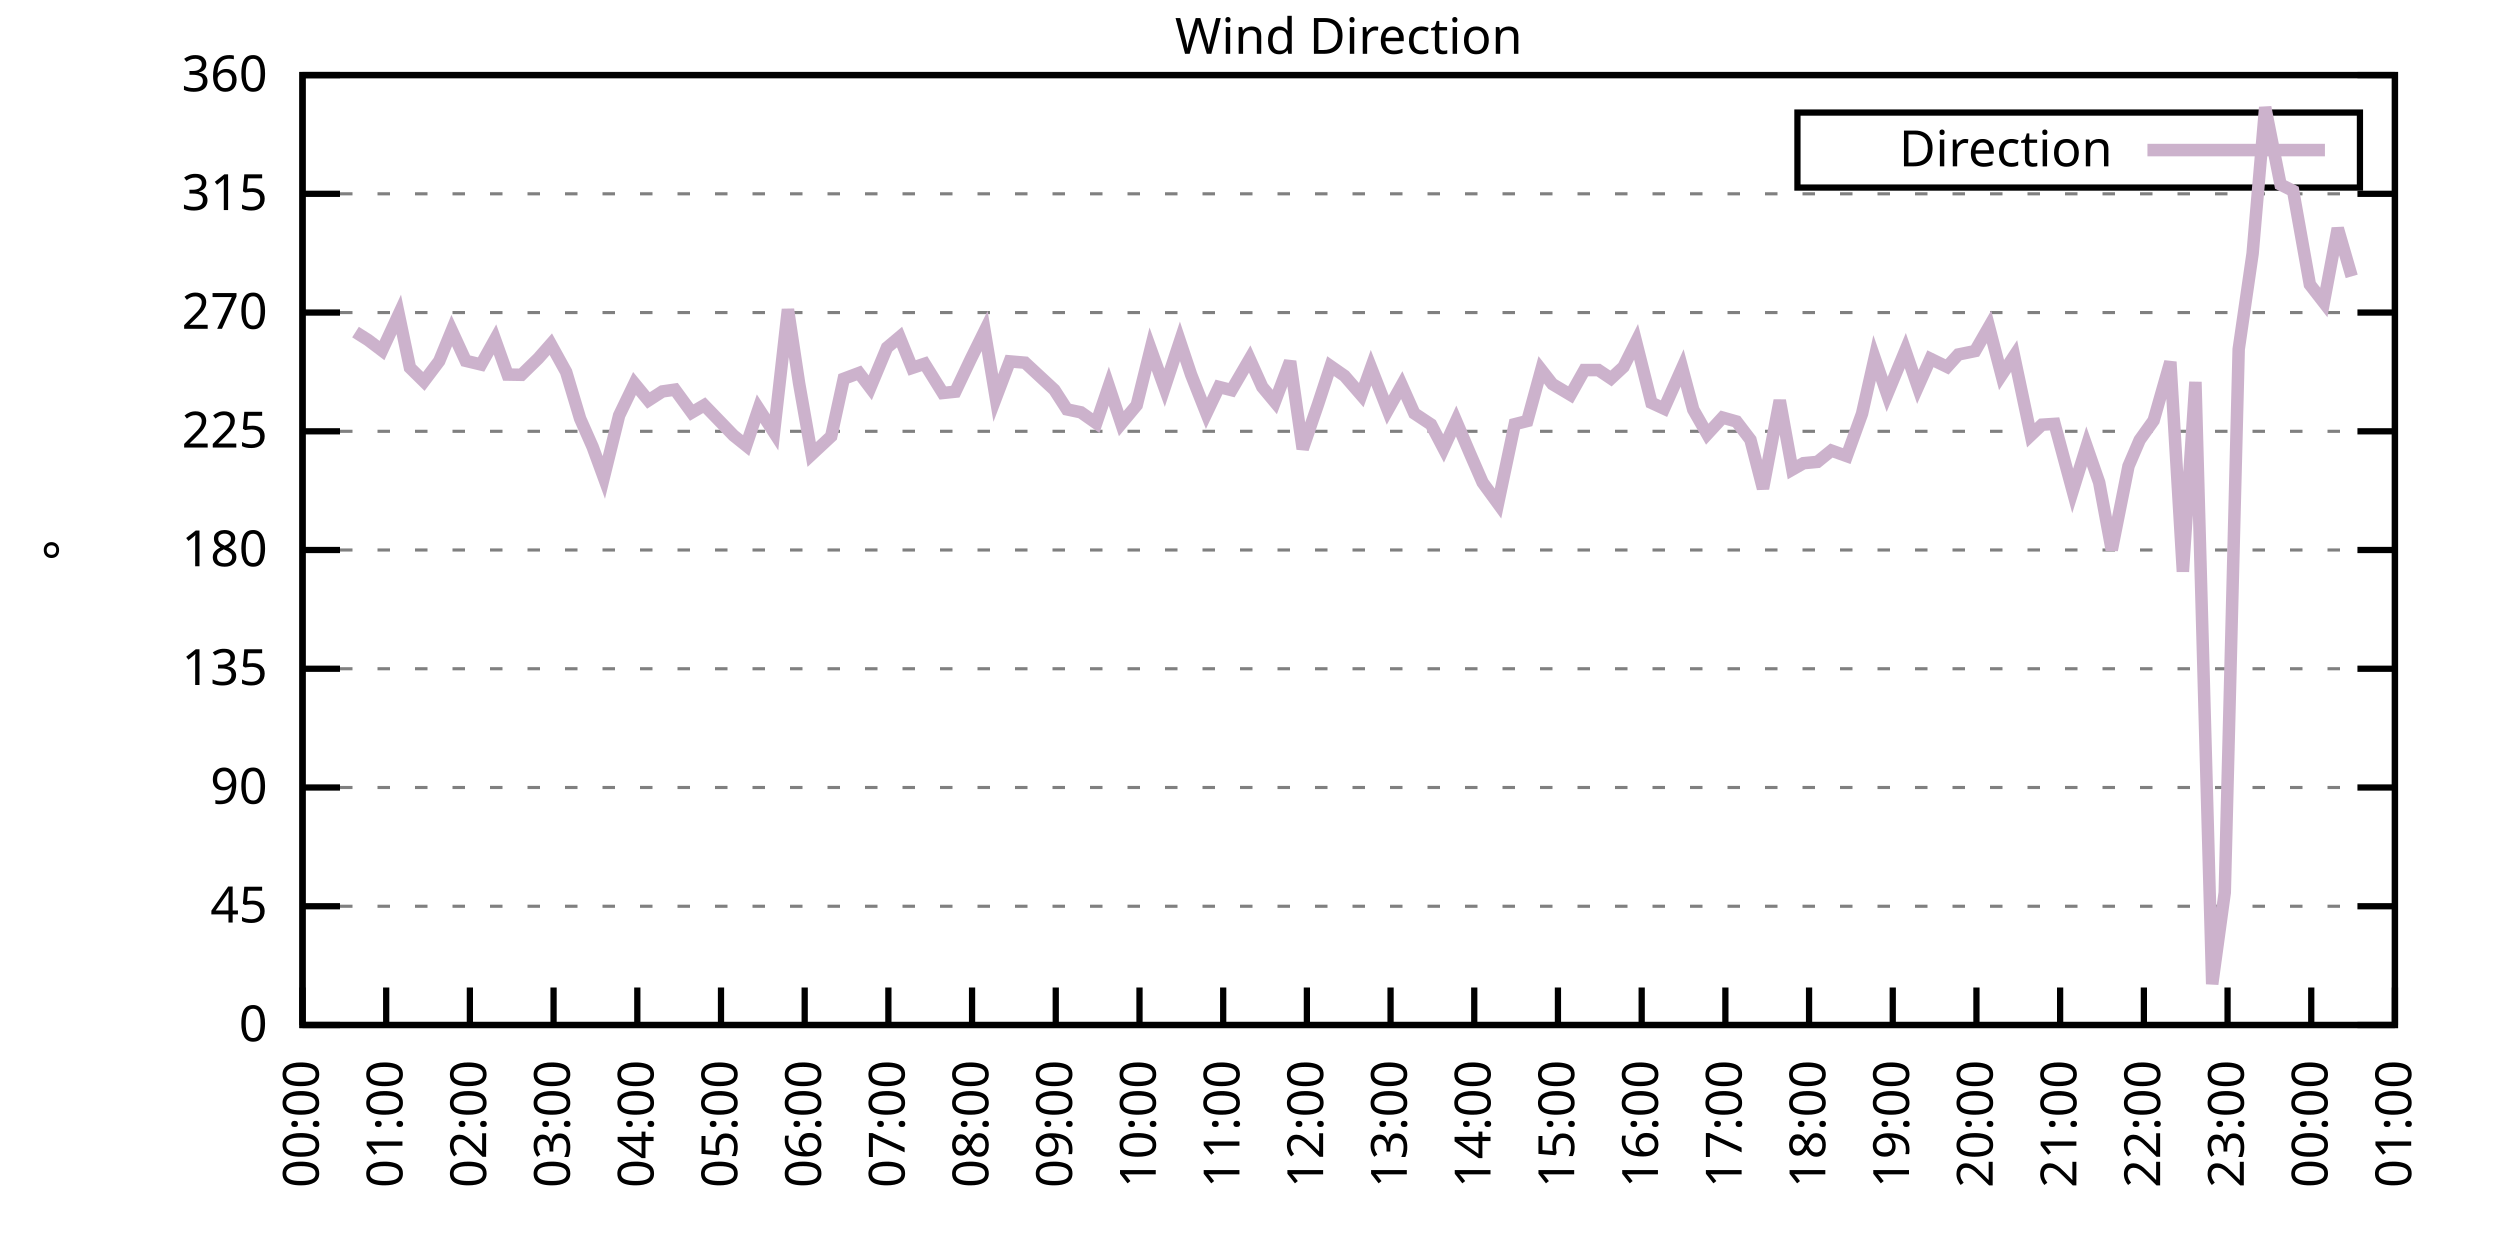
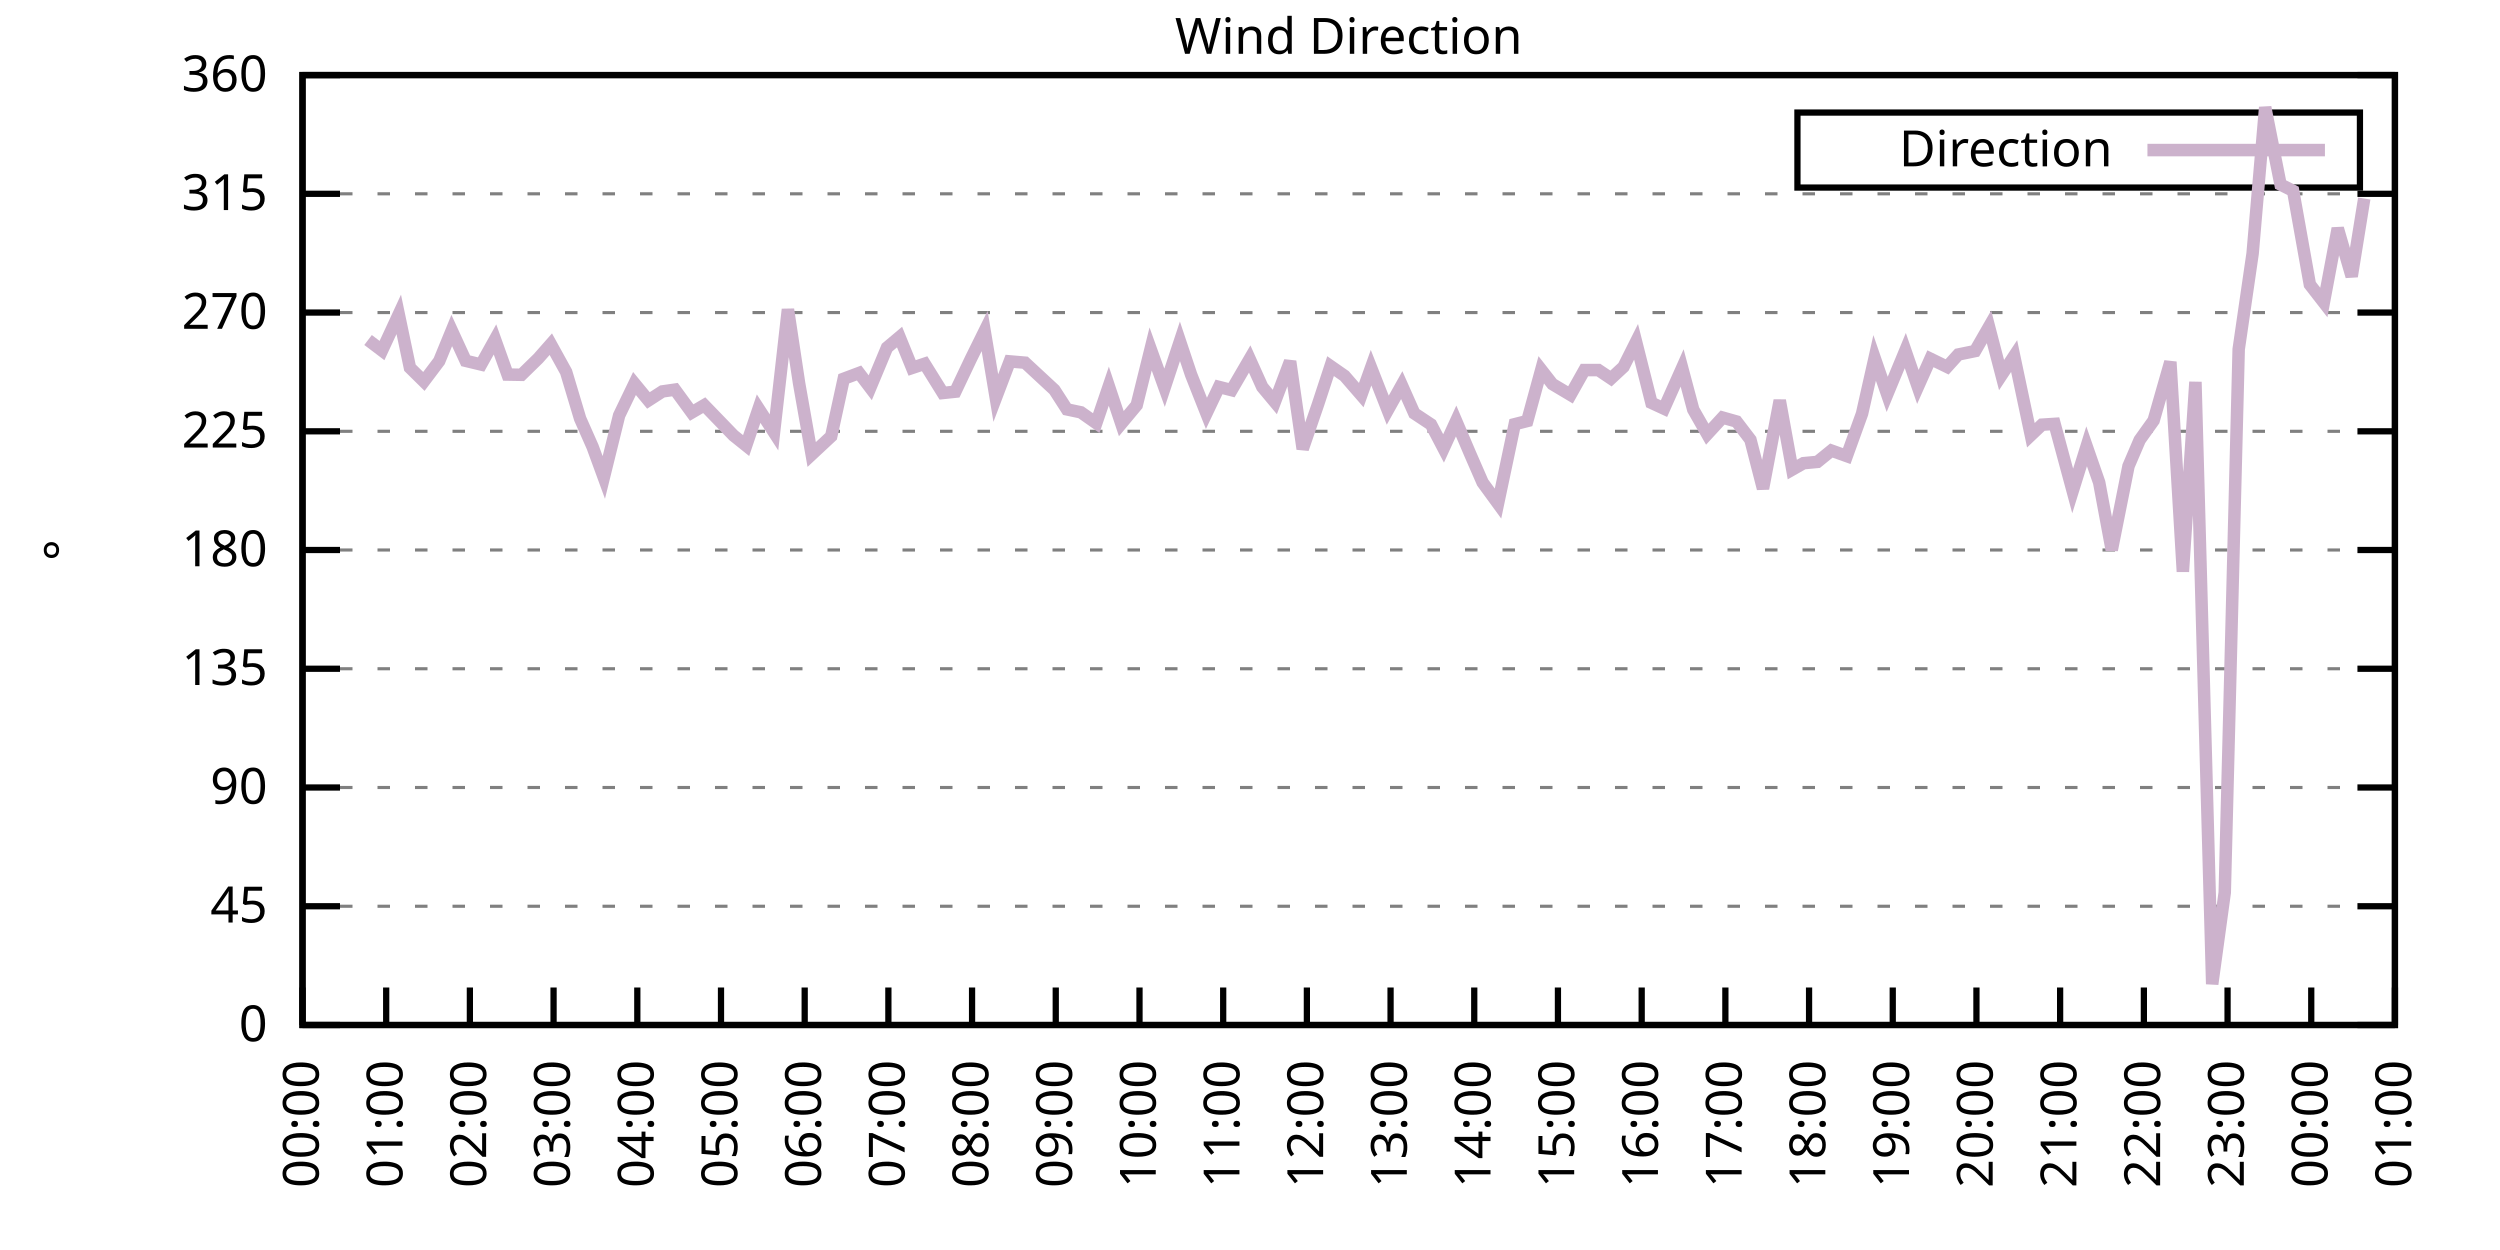
<svg xmlns="http://www.w3.org/2000/svg" xmlns:xlink="http://www.w3.org/1999/xlink" width="400" height="200" viewBox="0 0 400 200">
  <g id="gnuplot_canvas">
    <rect x="0" y="0" width="400" height="200" fill="none" />
    <defs>
      <circle id="gpDot" r="0.5" stroke-width="0.5" stroke="currentColor" />
      <path id="gpPt0" stroke-width="0.333" stroke="currentColor" d="M-1,0 h2 M0,-1 v2" />
      <path id="gpPt1" stroke-width="0.333" stroke="currentColor" d="M-1,-1 L1,1 M1,-1 L-1,1" />
      <path id="gpPt2" stroke-width="0.333" stroke="currentColor" d="M-1,0 L1,0 M0,-1 L0,1 M-1,-1 L1,1 M-1,1 L1,-1" />
      <rect id="gpPt3" stroke-width="0.333" stroke="currentColor" x="-1" y="-1" width="2" height="2" />
      <rect id="gpPt4" stroke-width="0.333" stroke="currentColor" fill="currentColor" x="-1" y="-1" width="2" height="2" />
      <circle id="gpPt5" stroke-width="0.333" stroke="currentColor" cx="0" cy="0" r="1" />
      <use xlink:href="#gpPt5" id="gpPt6" fill="currentColor" stroke="none" />
      <path id="gpPt7" stroke-width="0.333" stroke="currentColor" d="M0,-1.33 L-1.33,0.67 L1.33,0.67 z" />
      <use xlink:href="#gpPt7" id="gpPt8" fill="currentColor" stroke="none" />
      <use xlink:href="#gpPt7" id="gpPt9" stroke="currentColor" transform="rotate(180)" />
      <use xlink:href="#gpPt9" id="gpPt10" fill="currentColor" stroke="none" />
      <use xlink:href="#gpPt3" id="gpPt11" stroke="currentColor" transform="rotate(45)" />
      <use xlink:href="#gpPt11" id="gpPt12" fill="currentColor" stroke="none" />
      <path id="gpPt13" stroke-width="0.333" stroke="currentColor" d="M0,1.330 L1.265,0.411 L0.782,-1.067 L-0.782,-1.076 L-1.265,0.411 z" />
      <use xlink:href="#gpPt13" id="gpPt14" fill="currentColor" stroke="none" />
      <filter id="textbox" filterUnits="objectBoundingBox" x="0" y="0" height="1" width="1">
        <feFlood flood-color="white" flood-opacity="1" result="bgnd" />
        <feComposite in="SourceGraphic" in2="bgnd" operator="atop" />
      </filter>
      <filter id="greybox" filterUnits="objectBoundingBox" x="0" y="0" height="1" width="1">
        <feFlood flood-color="lightgrey" flood-opacity="1" result="grey" />
        <feComposite in="SourceGraphic" in2="grey" operator="atop" />
      </filter>
    </defs>
    <g fill="none" color="white" stroke="currentColor" stroke-width="1.00" stroke-linecap="butt" stroke-linejoin="miter">
</g>
    <g fill="none" color="black" stroke="currentColor" stroke-width="1.00" stroke-linecap="butt" stroke-linejoin="miter">
      <g stroke="none" shape-rendering="crispEdges">
        <polygon fill="rgb(255, 255, 255)" points="48.40,164.00 383.18,164.00 383.18,12.02 48.40,12.02 " />
      </g>
    </g>
    <g fill="none" color="black" stroke="currentColor" stroke-width="1.00" stroke-linecap="butt" stroke-linejoin="miter">
</g>
    <g fill="none" color="black" stroke="black" stroke-width="0.50" stroke-linecap="butt" stroke-linejoin="miter">
</g>
    <g fill="none" color="gray" stroke="currentColor" stroke-width="0.50" stroke-linecap="butt" stroke-linejoin="miter">
      <path stroke="gray" stroke-dasharray="2,4" class="gridline" d="M48.40,164.00 L383.19,164.00  " />
    </g>
    <g fill="none" color="gray" stroke="gray" stroke-width="1.00" stroke-linecap="butt" stroke-linejoin="miter">
</g>
    <g fill="none" color="black" stroke="currentColor" stroke-width="1.00" stroke-linecap="butt" stroke-linejoin="miter">
      <path stroke="black" d="M48.40,164.00 L54.40,164.00 M383.19,164.00 L377.19,164.00  " />
      <g transform="translate(42.80,166.60)" stroke="none" fill="black" font-family="Sans" font-size="8.00" text-anchor="end">
        <text>
          <tspan font-family="Sans"> 0</tspan>
        </text>
      </g>
    </g>
    <g fill="none" color="black" stroke="currentColor" stroke-width="1.00" stroke-linecap="butt" stroke-linejoin="miter">
</g>
    <g fill="none" color="black" stroke="black" stroke-width="0.50" stroke-linecap="butt" stroke-linejoin="miter">
</g>
    <g fill="none" color="gray" stroke="currentColor" stroke-width="0.50" stroke-linecap="butt" stroke-linejoin="miter">
      <path stroke="gray" stroke-dasharray="2,4" class="gridline" d="M48.40,145.00 L383.19,145.00  " />
    </g>
    <g fill="none" color="gray" stroke="gray" stroke-width="1.00" stroke-linecap="butt" stroke-linejoin="miter">
</g>
    <g fill="none" color="black" stroke="currentColor" stroke-width="1.00" stroke-linecap="butt" stroke-linejoin="miter">
      <path stroke="black" d="M48.40,145.00 L54.40,145.00 M383.19,145.00 L377.19,145.00  " />
      <g transform="translate(42.80,147.60)" stroke="none" fill="black" font-family="Sans" font-size="8.00" text-anchor="end">
        <text>
          <tspan font-family="Sans"> 45</tspan>
        </text>
      </g>
    </g>
    <g fill="none" color="black" stroke="currentColor" stroke-width="1.00" stroke-linecap="butt" stroke-linejoin="miter">
</g>
    <g fill="none" color="black" stroke="black" stroke-width="0.50" stroke-linecap="butt" stroke-linejoin="miter">
</g>
    <g fill="none" color="gray" stroke="currentColor" stroke-width="0.50" stroke-linecap="butt" stroke-linejoin="miter">
      <path stroke="gray" stroke-dasharray="2,4" class="gridline" d="M48.40,126.00 L383.19,126.00  " />
    </g>
    <g fill="none" color="gray" stroke="gray" stroke-width="1.00" stroke-linecap="butt" stroke-linejoin="miter">
</g>
    <g fill="none" color="black" stroke="currentColor" stroke-width="1.00" stroke-linecap="butt" stroke-linejoin="miter">
      <path stroke="black" d="M48.40,126.00 L54.40,126.00 M383.19,126.00 L377.19,126.00  " />
      <g transform="translate(42.80,128.60)" stroke="none" fill="black" font-family="Sans" font-size="8.00" text-anchor="end">
        <text>
          <tspan font-family="Sans"> 90</tspan>
        </text>
      </g>
    </g>
    <g fill="none" color="black" stroke="currentColor" stroke-width="1.00" stroke-linecap="butt" stroke-linejoin="miter">
</g>
    <g fill="none" color="black" stroke="black" stroke-width="0.50" stroke-linecap="butt" stroke-linejoin="miter">
</g>
    <g fill="none" color="gray" stroke="currentColor" stroke-width="0.50" stroke-linecap="butt" stroke-linejoin="miter">
      <path stroke="gray" stroke-dasharray="2,4" class="gridline" d="M48.40,107.00 L383.19,107.00  " />
    </g>
    <g fill="none" color="gray" stroke="gray" stroke-width="1.00" stroke-linecap="butt" stroke-linejoin="miter">
</g>
    <g fill="none" color="black" stroke="currentColor" stroke-width="1.00" stroke-linecap="butt" stroke-linejoin="miter">
      <path stroke="black" d="M48.40,107.00 L54.40,107.00 M383.19,107.00 L377.19,107.00  " />
      <g transform="translate(42.80,109.60)" stroke="none" fill="black" font-family="Sans" font-size="8.00" text-anchor="end">
        <text>
          <tspan font-family="Sans"> 135</tspan>
        </text>
      </g>
    </g>
    <g fill="none" color="black" stroke="currentColor" stroke-width="1.00" stroke-linecap="butt" stroke-linejoin="miter">
</g>
    <g fill="none" color="black" stroke="black" stroke-width="0.50" stroke-linecap="butt" stroke-linejoin="miter">
</g>
    <g fill="none" color="gray" stroke="currentColor" stroke-width="0.50" stroke-linecap="butt" stroke-linejoin="miter">
      <path stroke="gray" stroke-dasharray="2,4" class="gridline" d="M48.40,88.00 L383.19,88.00  " />
    </g>
    <g fill="none" color="gray" stroke="gray" stroke-width="1.00" stroke-linecap="butt" stroke-linejoin="miter">
</g>
    <g fill="none" color="black" stroke="currentColor" stroke-width="1.00" stroke-linecap="butt" stroke-linejoin="miter">
      <path stroke="black" d="M48.40,88.00 L54.40,88.00 M383.19,88.00 L377.19,88.00  " />
      <g transform="translate(42.80,90.60)" stroke="none" fill="black" font-family="Sans" font-size="8.00" text-anchor="end">
        <text>
          <tspan font-family="Sans"> 180</tspan>
        </text>
      </g>
    </g>
    <g fill="none" color="black" stroke="currentColor" stroke-width="1.00" stroke-linecap="butt" stroke-linejoin="miter">
</g>
    <g fill="none" color="black" stroke="black" stroke-width="0.50" stroke-linecap="butt" stroke-linejoin="miter">
</g>
    <g fill="none" color="gray" stroke="currentColor" stroke-width="0.50" stroke-linecap="butt" stroke-linejoin="miter">
      <path stroke="gray" stroke-dasharray="2,4" class="gridline" d="M48.40,69.01 L383.19,69.01  " />
    </g>
    <g fill="none" color="gray" stroke="gray" stroke-width="1.00" stroke-linecap="butt" stroke-linejoin="miter">
</g>
    <g fill="none" color="black" stroke="currentColor" stroke-width="1.00" stroke-linecap="butt" stroke-linejoin="miter">
      <path stroke="black" d="M48.40,69.01 L54.40,69.01 M383.19,69.01 L377.19,69.01  " />
      <g transform="translate(42.80,71.61)" stroke="none" fill="black" font-family="Sans" font-size="8.00" text-anchor="end">
        <text>
          <tspan font-family="Sans"> 225</tspan>
        </text>
      </g>
    </g>
    <g fill="none" color="black" stroke="currentColor" stroke-width="1.00" stroke-linecap="butt" stroke-linejoin="miter">
</g>
    <g fill="none" color="black" stroke="black" stroke-width="0.50" stroke-linecap="butt" stroke-linejoin="miter">
</g>
    <g fill="none" color="gray" stroke="currentColor" stroke-width="0.50" stroke-linecap="butt" stroke-linejoin="miter">
      <path stroke="gray" stroke-dasharray="2,4" class="gridline" d="M48.40,50.01 L383.19,50.01  " />
    </g>
    <g fill="none" color="gray" stroke="gray" stroke-width="1.00" stroke-linecap="butt" stroke-linejoin="miter">
</g>
    <g fill="none" color="black" stroke="currentColor" stroke-width="1.00" stroke-linecap="butt" stroke-linejoin="miter">
      <path stroke="black" d="M48.40,50.01 L54.40,50.01 M383.19,50.01 L377.19,50.01  " />
      <g transform="translate(42.80,52.61)" stroke="none" fill="black" font-family="Sans" font-size="8.00" text-anchor="end">
        <text>
          <tspan font-family="Sans"> 270</tspan>
        </text>
      </g>
    </g>
    <g fill="none" color="black" stroke="currentColor" stroke-width="1.00" stroke-linecap="butt" stroke-linejoin="miter">
</g>
    <g fill="none" color="black" stroke="black" stroke-width="0.50" stroke-linecap="butt" stroke-linejoin="miter">
</g>
    <g fill="none" color="gray" stroke="currentColor" stroke-width="0.50" stroke-linecap="butt" stroke-linejoin="miter">
      <path stroke="gray" stroke-dasharray="2,4" class="gridline" d="M48.40,31.01 L383.19,31.01  " />
    </g>
    <g fill="none" color="gray" stroke="gray" stroke-width="1.00" stroke-linecap="butt" stroke-linejoin="miter">
</g>
    <g fill="none" color="black" stroke="currentColor" stroke-width="1.00" stroke-linecap="butt" stroke-linejoin="miter">
      <path stroke="black" d="M48.40,31.01 L54.40,31.01 M383.19,31.01 L377.19,31.01  " />
      <g transform="translate(42.80,33.61)" stroke="none" fill="black" font-family="Sans" font-size="8.00" text-anchor="end">
        <text>
          <tspan font-family="Sans"> 315</tspan>
        </text>
      </g>
    </g>
    <g fill="none" color="black" stroke="currentColor" stroke-width="1.00" stroke-linecap="butt" stroke-linejoin="miter">
</g>
    <g fill="none" color="black" stroke="black" stroke-width="0.50" stroke-linecap="butt" stroke-linejoin="miter">
</g>
    <g fill="none" color="gray" stroke="currentColor" stroke-width="0.50" stroke-linecap="butt" stroke-linejoin="miter">
      <path stroke="gray" stroke-dasharray="2,4" class="gridline" d="M48.40,12.01 L383.19,12.01  " />
    </g>
    <g fill="none" color="gray" stroke="gray" stroke-width="1.00" stroke-linecap="butt" stroke-linejoin="miter">
</g>
    <g fill="none" color="black" stroke="currentColor" stroke-width="1.00" stroke-linecap="butt" stroke-linejoin="miter">
      <path stroke="black" d="M48.40,12.01 L54.40,12.01 M383.19,12.01 L377.19,12.01  " />
      <g transform="translate(42.80,14.61)" stroke="none" fill="black" font-family="Sans" font-size="8.00" text-anchor="end">
        <text>
          <tspan font-family="Sans"> 360</tspan>
        </text>
      </g>
    </g>
    <g fill="none" color="black" stroke="currentColor" stroke-width="1.00" stroke-linecap="butt" stroke-linejoin="miter">
      <path stroke="black" d="M48.40,164.00 L48.40,158.00  " />
      <g transform="translate(51.00,169.60) rotate(270.00)" stroke="none" fill="black" font-family="Sans" font-size="8.00" text-anchor="end">
        <text>
          <tspan font-family="Sans">00:00</tspan>
        </text>
      </g>
    </g>
    <g fill="none" color="black" stroke="currentColor" stroke-width="1.00" stroke-linecap="butt" stroke-linejoin="miter">
      <path stroke="black" d="M61.79,164.00 L61.79,158.00  " />
      <g transform="translate(64.39,169.60) rotate(270.00)" stroke="none" fill="black" font-family="Sans" font-size="8.00" text-anchor="end">
        <text>
          <tspan font-family="Sans">01:00</tspan>
        </text>
      </g>
    </g>
    <g fill="none" color="black" stroke="currentColor" stroke-width="1.00" stroke-linecap="butt" stroke-linejoin="miter">
      <path stroke="black" d="M75.18,164.00 L75.18,158.00  " />
      <g transform="translate(77.78,169.60) rotate(270.00)" stroke="none" fill="black" font-family="Sans" font-size="8.00" text-anchor="end">
        <text>
          <tspan font-family="Sans">02:00</tspan>
        </text>
      </g>
    </g>
    <g fill="none" color="black" stroke="currentColor" stroke-width="1.00" stroke-linecap="butt" stroke-linejoin="miter">
      <path stroke="black" d="M88.57,164.00 L88.57,158.00  " />
      <g transform="translate(91.17,169.60) rotate(270.00)" stroke="none" fill="black" font-family="Sans" font-size="8.00" text-anchor="end">
        <text>
          <tspan font-family="Sans">03:00</tspan>
        </text>
      </g>
    </g>
    <g fill="none" color="black" stroke="currentColor" stroke-width="1.00" stroke-linecap="butt" stroke-linejoin="miter">
      <path stroke="black" d="M101.97,164.00 L101.97,158.00  " />
      <g transform="translate(104.57,169.60) rotate(270.00)" stroke="none" fill="black" font-family="Sans" font-size="8.00" text-anchor="end">
        <text>
          <tspan font-family="Sans">04:00</tspan>
        </text>
      </g>
    </g>
    <g fill="none" color="black" stroke="currentColor" stroke-width="1.00" stroke-linecap="butt" stroke-linejoin="miter">
      <path stroke="black" d="M115.36,164.00 L115.36,158.00  " />
      <g transform="translate(117.96,169.60) rotate(270.00)" stroke="none" fill="black" font-family="Sans" font-size="8.00" text-anchor="end">
        <text>
          <tspan font-family="Sans">05:00</tspan>
        </text>
      </g>
    </g>
    <g fill="none" color="black" stroke="currentColor" stroke-width="1.00" stroke-linecap="butt" stroke-linejoin="miter">
      <path stroke="black" d="M128.75,164.00 L128.75,158.00  " />
      <g transform="translate(131.35,169.60) rotate(270.00)" stroke="none" fill="black" font-family="Sans" font-size="8.00" text-anchor="end">
        <text>
          <tspan font-family="Sans">06:00</tspan>
        </text>
      </g>
    </g>
    <g fill="none" color="black" stroke="currentColor" stroke-width="1.00" stroke-linecap="butt" stroke-linejoin="miter">
      <path stroke="black" d="M142.14,164.00 L142.14,158.00  " />
      <g transform="translate(144.74,169.60) rotate(270.00)" stroke="none" fill="black" font-family="Sans" font-size="8.00" text-anchor="end">
        <text>
          <tspan font-family="Sans">07:00</tspan>
        </text>
      </g>
    </g>
    <g fill="none" color="black" stroke="currentColor" stroke-width="1.00" stroke-linecap="butt" stroke-linejoin="miter">
      <path stroke="black" d="M155.53,164.00 L155.53,158.00  " />
      <g transform="translate(158.13,169.60) rotate(270.00)" stroke="none" fill="black" font-family="Sans" font-size="8.00" text-anchor="end">
        <text>
          <tspan font-family="Sans">08:00</tspan>
        </text>
      </g>
    </g>
    <g fill="none" color="black" stroke="currentColor" stroke-width="1.00" stroke-linecap="butt" stroke-linejoin="miter">
      <path stroke="black" d="M168.92,164.00 L168.92,158.00  " />
      <g transform="translate(171.52,169.60) rotate(270.00)" stroke="none" fill="black" font-family="Sans" font-size="8.00" text-anchor="end">
        <text>
          <tspan font-family="Sans">09:00</tspan>
        </text>
      </g>
    </g>
    <g fill="none" color="black" stroke="currentColor" stroke-width="1.00" stroke-linecap="butt" stroke-linejoin="miter">
      <path stroke="black" d="M182.32,164.00 L182.32,158.00  " />
      <g transform="translate(184.92,169.60) rotate(270.00)" stroke="none" fill="black" font-family="Sans" font-size="8.00" text-anchor="end">
        <text>
          <tspan font-family="Sans">10:00</tspan>
        </text>
      </g>
    </g>
    <g fill="none" color="black" stroke="currentColor" stroke-width="1.00" stroke-linecap="butt" stroke-linejoin="miter">
      <path stroke="black" d="M195.71,164.00 L195.71,158.00  " />
      <g transform="translate(198.31,169.60) rotate(270.00)" stroke="none" fill="black" font-family="Sans" font-size="8.00" text-anchor="end">
        <text>
          <tspan font-family="Sans">11:00</tspan>
        </text>
      </g>
    </g>
    <g fill="none" color="black" stroke="currentColor" stroke-width="1.00" stroke-linecap="butt" stroke-linejoin="miter">
      <path stroke="black" d="M209.10,164.00 L209.10,158.00  " />
      <g transform="translate(211.70,169.60) rotate(270.00)" stroke="none" fill="black" font-family="Sans" font-size="8.00" text-anchor="end">
        <text>
          <tspan font-family="Sans">12:00</tspan>
        </text>
      </g>
    </g>
    <g fill="none" color="black" stroke="currentColor" stroke-width="1.00" stroke-linecap="butt" stroke-linejoin="miter">
      <path stroke="black" d="M222.49,164.00 L222.49,158.00  " />
      <g transform="translate(225.09,169.60) rotate(270.00)" stroke="none" fill="black" font-family="Sans" font-size="8.00" text-anchor="end">
        <text>
          <tspan font-family="Sans">13:00</tspan>
        </text>
      </g>
    </g>
    <g fill="none" color="black" stroke="currentColor" stroke-width="1.00" stroke-linecap="butt" stroke-linejoin="miter">
      <path stroke="black" d="M235.88,164.00 L235.88,158.00  " />
      <g transform="translate(238.48,169.60) rotate(270.00)" stroke="none" fill="black" font-family="Sans" font-size="8.00" text-anchor="end">
        <text>
          <tspan font-family="Sans">14:00</tspan>
        </text>
      </g>
    </g>
    <g fill="none" color="black" stroke="currentColor" stroke-width="1.00" stroke-linecap="butt" stroke-linejoin="miter">
      <path stroke="black" d="M249.27,164.00 L249.27,158.00  " />
      <g transform="translate(251.87,169.60) rotate(270.00)" stroke="none" fill="black" font-family="Sans" font-size="8.00" text-anchor="end">
        <text>
          <tspan font-family="Sans">15:00</tspan>
        </text>
      </g>
    </g>
    <g fill="none" color="black" stroke="currentColor" stroke-width="1.00" stroke-linecap="butt" stroke-linejoin="miter">
      <path stroke="black" d="M262.67,164.00 L262.67,158.00  " />
      <g transform="translate(265.27,169.60) rotate(270.00)" stroke="none" fill="black" font-family="Sans" font-size="8.00" text-anchor="end">
        <text>
          <tspan font-family="Sans">16:00</tspan>
        </text>
      </g>
    </g>
    <g fill="none" color="black" stroke="currentColor" stroke-width="1.00" stroke-linecap="butt" stroke-linejoin="miter">
      <path stroke="black" d="M276.06,164.00 L276.06,158.00  " />
      <g transform="translate(278.66,169.60) rotate(270.00)" stroke="none" fill="black" font-family="Sans" font-size="8.00" text-anchor="end">
        <text>
          <tspan font-family="Sans">17:00</tspan>
        </text>
      </g>
    </g>
    <g fill="none" color="black" stroke="currentColor" stroke-width="1.00" stroke-linecap="butt" stroke-linejoin="miter">
      <path stroke="black" d="M289.45,164.00 L289.45,158.00  " />
      <g transform="translate(292.05,169.60) rotate(270.00)" stroke="none" fill="black" font-family="Sans" font-size="8.00" text-anchor="end">
        <text>
          <tspan font-family="Sans">18:00</tspan>
        </text>
      </g>
    </g>
    <g fill="none" color="black" stroke="currentColor" stroke-width="1.00" stroke-linecap="butt" stroke-linejoin="miter">
      <path stroke="black" d="M302.84,164.00 L302.84,158.00  " />
      <g transform="translate(305.44,169.60) rotate(270.00)" stroke="none" fill="black" font-family="Sans" font-size="8.00" text-anchor="end">
        <text>
          <tspan font-family="Sans">19:00</tspan>
        </text>
      </g>
    </g>
    <g fill="none" color="black" stroke="currentColor" stroke-width="1.00" stroke-linecap="butt" stroke-linejoin="miter">
      <path stroke="black" d="M316.23,164.00 L316.23,158.00  " />
      <g transform="translate(318.83,169.60) rotate(270.00)" stroke="none" fill="black" font-family="Sans" font-size="8.00" text-anchor="end">
        <text>
          <tspan font-family="Sans">20:00</tspan>
        </text>
      </g>
    </g>
    <g fill="none" color="black" stroke="currentColor" stroke-width="1.00" stroke-linecap="butt" stroke-linejoin="miter">
      <path stroke="black" d="M329.62,164.00 L329.62,158.00  " />
      <g transform="translate(332.22,169.60) rotate(270.00)" stroke="none" fill="black" font-family="Sans" font-size="8.00" text-anchor="end">
        <text>
          <tspan font-family="Sans">21:00</tspan>
        </text>
      </g>
    </g>
    <g fill="none" color="black" stroke="currentColor" stroke-width="1.00" stroke-linecap="butt" stroke-linejoin="miter">
      <path stroke="black" d="M343.02,164.00 L343.02,158.00  " />
      <g transform="translate(345.62,169.60) rotate(270.00)" stroke="none" fill="black" font-family="Sans" font-size="8.00" text-anchor="end">
        <text>
          <tspan font-family="Sans">22:00</tspan>
        </text>
      </g>
    </g>
    <g fill="none" color="black" stroke="currentColor" stroke-width="1.00" stroke-linecap="butt" stroke-linejoin="miter">
      <path stroke="black" d="M356.41,164.00 L356.41,158.00  " />
      <g transform="translate(359.01,169.60) rotate(270.00)" stroke="none" fill="black" font-family="Sans" font-size="8.00" text-anchor="end">
        <text>
          <tspan font-family="Sans">23:00</tspan>
        </text>
      </g>
    </g>
    <g fill="none" color="black" stroke="currentColor" stroke-width="1.00" stroke-linecap="butt" stroke-linejoin="miter">
      <path stroke="black" d="M369.80,164.00 L369.80,158.00  " />
      <g transform="translate(372.40,169.60) rotate(270.00)" stroke="none" fill="black" font-family="Sans" font-size="8.00" text-anchor="end">
        <text>
          <tspan font-family="Sans">00:00</tspan>
        </text>
      </g>
    </g>
    <g fill="none" color="black" stroke="currentColor" stroke-width="1.00" stroke-linecap="butt" stroke-linejoin="miter">
      <path stroke="black" d="M383.19,164.00 L383.19,158.00  " />
      <g transform="translate(385.79,169.60) rotate(270.00)" stroke="none" fill="black" font-family="Sans" font-size="8.00" text-anchor="end">
        <text>
          <tspan font-family="Sans">01:00</tspan>
        </text>
      </g>
    </g>
    <g fill="none" color="black" stroke="currentColor" stroke-width="1.00" stroke-linecap="butt" stroke-linejoin="miter">
</g>
    <g fill="none" color="black" stroke="currentColor" stroke-width="1.00" stroke-linecap="butt" stroke-linejoin="miter">
      <path stroke="black" d="M48.40,12.01 L48.40,164.00 L383.19,164.00 L383.19,12.01 L48.40,12.01 Z  " />
    </g>
    <g fill="none" color="black" stroke="currentColor" stroke-width="1.00" stroke-linecap="butt" stroke-linejoin="miter">
</g>
    <g fill="none" color="black" stroke="currentColor" stroke-width="1.00" stroke-linecap="butt" stroke-linejoin="miter">
      <path stroke="black" d="M287.59,30.01 L287.59,18.01 L377.59,18.01 L377.59,30.01 L287.59,30.01 Z  " />
    </g>
    <g id="Wind_direction_plot_1">
      <g fill="none" color="white" stroke="black" stroke-width="2.00" stroke-linecap="butt" stroke-linejoin="miter">
</g>
      <g fill="none" color="black" stroke="currentColor" stroke-width="2.00" stroke-linecap="butt" stroke-linejoin="miter">
        <g transform="translate(337.99,26.61)" stroke="none" fill="black" font-family="Sans" font-size="8.00" text-anchor="end">
          <text>
            <tspan font-family="Sans">Direction</tspan>
          </text>
        </g>
      </g>
      <g fill="none" color="black" stroke="currentColor" stroke-width="2.00" stroke-linecap="butt" stroke-linejoin="miter">
-         <path stroke="rgb(204, 178, 204)" d="M343.59,24.01 L371.99,24.01 M56.88,53.13 L58.89,54.40 L61.12,56.09 L63.80,50.30 L65.59,58.83 L67.82,61.03   L70.27,57.78 L72.28,52.88 L74.51,57.73 L76.97,58.32 L79.20,54.31 L81.21,59.93 L83.44,59.97 L86.12,57.35   L88.13,55.07 L90.58,59.51 L92.82,66.98 L94.82,71.50 L96.61,76.39 L99.06,66.47 L101.52,61.36 L103.75,64.07   L105.98,62.63 L107.99,62.34 L110.67,66.01 L112.68,64.83 L117.37,69.68 L119.38,71.29 L121.38,65.38 L123.84,69.18   L126.07,49.50 L127.86,61.36 L129.87,72.72 L132.99,69.81 L135.00,60.60 L137.45,59.68 L139.24,62.04 L141.92,55.62   L143.93,53.93 L145.94,58.87 L147.94,58.20 L150.85,62.88 L152.85,62.67 L155.31,57.48 L157.54,52.96 L159.33,63.69   L161.56,57.82 L164.01,58.03 L168.70,62.38 L170.71,65.50 L172.94,65.97 L175.40,67.70 L177.41,61.79 L179.41,67.78   L181.87,64.83 L184.10,55.83 L186.33,62.04 L188.79,54.61 L190.57,59.93 L193.03,66.14 L195.04,61.91 L197.05,62.42   L199.95,57.44 L201.96,61.91 L203.97,64.32 L206.42,57.82 L208.43,71.83 L210.88,64.70 L212.89,58.58 L215.13,60.14   L217.80,63.22 L219.37,58.83 L222.04,65.63 L224.28,61.62 L226.29,66.14 L228.96,67.91 L230.97,71.75 L232.98,67.36   L235.21,72.59 L237.22,77.20 L239.68,80.57 L242.36,67.87 L244.36,67.36 L246.60,59.17 L248.38,61.45 L251.28,63.18   L253.51,59.21 L255.75,59.21 L257.76,60.56 L259.76,58.70 L261.77,54.69 L264.23,64.45 L266.24,65.38 L269.14,58.87   L270.92,65.54 L273.16,69.47 L275.61,66.81 L277.84,67.44 L280.07,70.36 L282.08,78.17 L284.76,64.07 L286.77,75.13   L288.56,74.11 L290.79,73.90 L293.02,72.09 L295.48,72.97 L297.93,66.18 L299.94,57.27 L301.95,63.10 L304.85,56.09   L306.86,61.91 L308.87,57.40 L311.54,58.70 L313.33,56.72 L316.01,56.17 L318.24,52.29 L320.25,60.01 L322.26,56.97   L324.94,69.64 L326.72,67.95 L328.73,67.82 L331.63,78.55 L333.86,71.41 L335.87,77.20 L337.88,88.00 L340.56,74.58   L342.35,70.40 L344.58,67.28 L347.26,57.90 L349.26,91.47 L351.27,61.11 L353.95,157.46 L355.96,142.81 L358.19,55.88   L360.42,40.55 L362.43,17.16 L364.89,29.53 L366.90,30.54 L369.58,45.53 L371.81,48.40 L374.04,36.54 L376.27,44.22    " />
+         <path stroke="rgb(204, 178, 204)" d="M343.59,24.01 L371.99,24.01 M58.89,54.40 L61.12,56.09 L63.80,50.30 L65.59,58.83 L67.82,61.03 L70.27,57.78   L72.28,52.88 L74.51,57.73 L76.97,58.32 L79.20,54.31 L81.21,59.93 L83.44,59.97 L86.12,57.35 L88.13,55.07   L90.58,59.51 L92.82,66.98 L94.82,71.50 L96.61,76.39 L99.06,66.47 L101.52,61.36 L103.75,64.07 L105.98,62.63   L107.99,62.34 L110.67,66.01 L112.68,64.83 L117.37,69.68 L119.38,71.29 L121.38,65.38 L123.84,69.18 L126.07,49.50   L127.86,61.36 L129.87,72.72 L132.99,69.81 L135.00,60.60 L137.45,59.68 L139.24,62.04 L141.92,55.62 L143.93,53.93   L145.94,58.87 L147.94,58.20 L150.85,62.88 L152.85,62.67 L155.31,57.48 L157.54,52.96 L159.33,63.69 L161.56,57.82   L164.01,58.03 L168.70,62.38 L170.71,65.50 L172.94,65.97 L175.40,67.70 L177.41,61.79 L179.41,67.78 L181.87,64.83   L184.10,55.83 L186.33,62.04 L188.79,54.61 L190.57,59.93 L193.03,66.14 L195.04,61.91 L197.05,62.42 L199.95,57.44   L201.96,61.91 L203.97,64.32 L206.42,57.82 L208.43,71.83 L210.88,64.70 L212.89,58.58 L215.13,60.14 L217.80,63.22   L219.37,58.83 L222.04,65.63 L224.28,61.62 L226.29,66.14 L228.96,67.91 L230.97,71.75 L232.98,67.36 L235.21,72.59   L237.22,77.20 L239.68,80.57 L242.36,67.87 L244.36,67.36 L246.60,59.17 L248.38,61.45 L251.28,63.18 L253.51,59.21   L255.75,59.21 L257.76,60.56 L259.76,58.70 L261.77,54.69 L264.23,64.45 L266.24,65.38 L269.14,58.87 L270.92,65.54   L273.16,69.47 L275.61,66.81 L277.84,67.44 L280.07,70.36 L282.08,78.17 L284.76,64.07 L286.77,75.13 L288.56,74.11   L290.79,73.90 L293.02,72.09 L295.48,72.97 L297.93,66.18 L299.94,57.27 L301.95,63.10 L304.85,56.09 L306.86,61.91   L308.87,57.40 L311.54,58.70 L313.33,56.72 L316.01,56.17 L318.24,52.29 L320.25,60.01 L322.26,56.97 L324.94,69.64   L326.72,67.95 L328.73,67.82 L331.63,78.55 L333.86,71.41 L335.87,77.20 L337.88,88.00 L340.56,74.58 L342.35,70.40   L344.58,67.28 L347.26,57.90 L349.26,91.47 L351.27,61.11 L353.95,157.46 L355.96,142.81 L358.19,55.88 L360.42,40.55   L362.43,17.16 L364.89,29.53 L366.90,30.54 L369.58,45.53 L371.81,48.40 L374.04,36.54 L376.27,44.22 L378.28,31.77    " />
      </g>
    </g>
    <g fill="none" color="black" stroke="currentColor" stroke-width="2.00" stroke-linecap="butt" stroke-linejoin="miter">
</g>
    <g fill="none" color="black" stroke="black" stroke-width="1.00" stroke-linecap="butt" stroke-linejoin="miter">
</g>
    <g fill="none" color="black" stroke="currentColor" stroke-width="1.00" stroke-linecap="butt" stroke-linejoin="miter">
      <path stroke="black" d="M48.40,12.01 L48.40,164.00 L383.19,164.00 L383.19,12.01 L48.40,12.01 Z  " />
      <g transform="translate(12.80,88.01) rotate(270.00)" stroke="none" fill="black" font-family="Sans" font-size="8.00" text-anchor="middle">
        <text>
          <tspan font-family="Sans">°</tspan>
        </text>
      </g>
    </g>
    <g fill="none" color="black" stroke="currentColor" stroke-width="1.00" stroke-linecap="butt" stroke-linejoin="miter">
</g>
    <g fill="none" color="black" stroke="currentColor" stroke-width="1.00" stroke-linecap="butt" stroke-linejoin="miter">
      <g transform="translate(215.79,8.61)" stroke="none" fill="black" font-family="Sans" font-size="8.00" text-anchor="middle">
        <text>
          <tspan font-family="Sans">Wind Direction</tspan>
        </text>
      </g>
    </g>
    <g fill="none" color="black" stroke="currentColor" stroke-width="1.00" stroke-linecap="butt" stroke-linejoin="miter">
</g>
  </g>
</svg>
